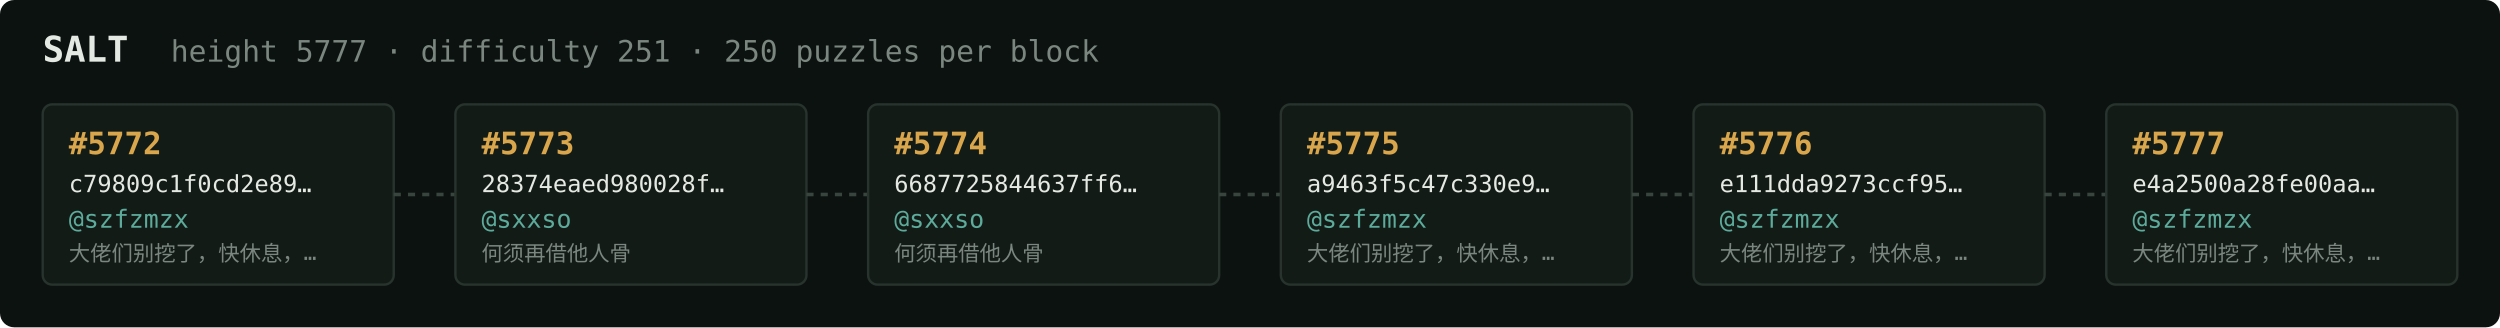
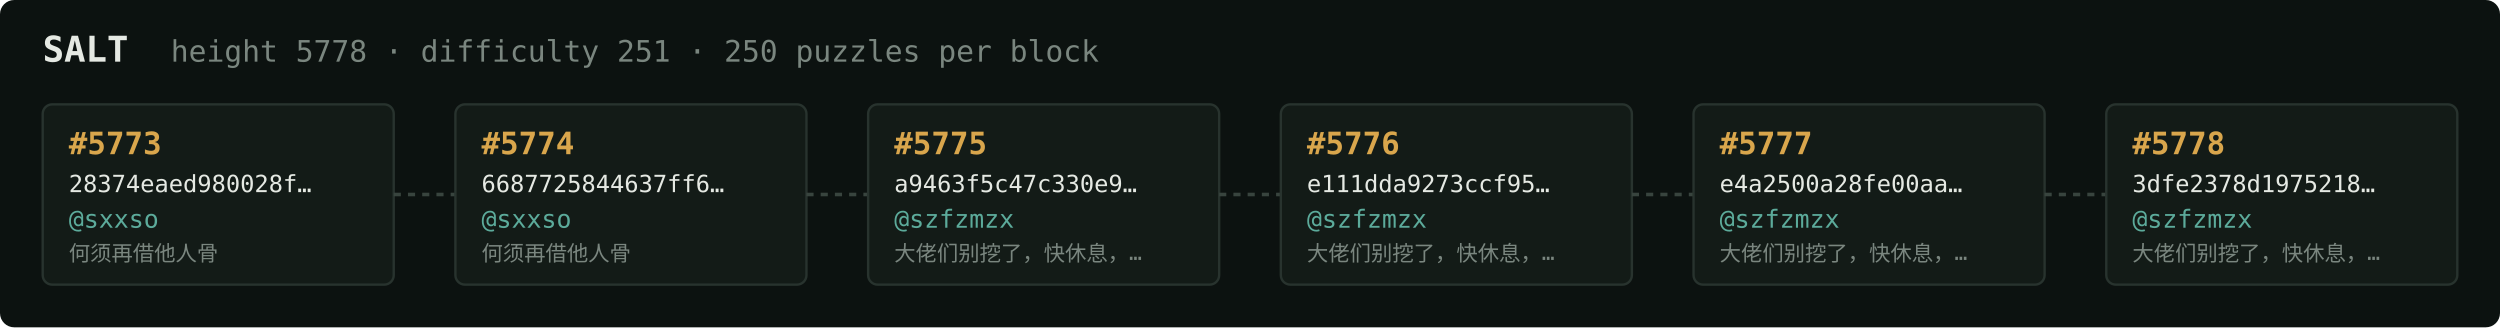
<svg xmlns="http://www.w3.org/2000/svg" width="1054" height="138" viewBox="0 0 1054 138" font-family="ui-monospace,SFMono-Regular,Menlo,monospace">
  <rect fill="#0c1210" width="1054" height="138" rx="6" />
  <text x="18" y="26" fill="#e5e9e3" font-size="15" font-weight="700">SALT</text>
-   <text x="72" y="26" fill="#7a867f" font-size="12.5">height 5777 · difficulty 251 · 250 puzzles per block</text>
+   <text x="72" y="26" fill="#7a867f" font-size="12.5">height 5778 · difficulty 251 · 250 puzzles per block</text>
  <rect x="18" y="44" width="148" height="76" rx="4" fill="#131b17" stroke="#28332e" stroke-width="1" />
-   <text x="29" y="65" fill="#d9a64c" font-size="13" font-weight="700">#5772</text>
-   <text x="29" y="81" fill="#e5e9e3" font-size="10">c79809c1f0cd2e89…</text>
-   <text x="29" y="96" fill="#5cab9b" font-size="10.5">@szfzmzx</text>
-   <text x="29" y="110" fill="#7a867f" font-size="9">大佬们别挖了，快休息，…</text>
+   <text x="29" y="65" fill="#d9a64c" font-size="13" font-weight="700">#5773</text>
+   <text x="29" y="81" fill="#e5e9e3" font-size="10">28374eaed980028f…</text>
+   <text x="29" y="96" fill="#5cab9b" font-size="10.5">@sxxso</text>
+   <text x="29" y="110" fill="#7a867f" font-size="9">何须再借他人骨</text>
  <line x1="166" y1="82.0" x2="192" y2="82.0" stroke="#38443e" stroke-width="1.5" stroke-dasharray="3 3" />
  <rect x="192" y="44" width="148" height="76" rx="4" fill="#131b17" stroke="#28332e" stroke-width="1" />
-   <text x="203" y="65" fill="#d9a64c" font-size="13" font-weight="700">#5773</text>
-   <text x="203" y="81" fill="#e5e9e3" font-size="10">28374eaed980028f…</text>
+   <text x="203" y="65" fill="#d9a64c" font-size="13" font-weight="700">#5774</text>
+   <text x="203" y="81" fill="#e5e9e3" font-size="10">6687725844637ff6…</text>
  <text x="203" y="96" fill="#5cab9b" font-size="10.5">@sxxso</text>
  <text x="203" y="110" fill="#7a867f" font-size="9">何须再借他人骨</text>
  <line x1="340" y1="82.0" x2="366" y2="82.0" stroke="#38443e" stroke-width="1.5" stroke-dasharray="3 3" />
  <rect x="366" y="44" width="148" height="76" rx="4" fill="#131b17" stroke="#28332e" stroke-width="1" />
-   <text x="377" y="65" fill="#d9a64c" font-size="13" font-weight="700">#5774</text>
-   <text x="377" y="81" fill="#e5e9e3" font-size="10">6687725844637ff6…</text>
-   <text x="377" y="96" fill="#5cab9b" font-size="10.5">@sxxso</text>
-   <text x="377" y="110" fill="#7a867f" font-size="9">何须再借他人骨</text>
+   <text x="377" y="65" fill="#d9a64c" font-size="13" font-weight="700">#5775</text>
+   <text x="377" y="81" fill="#e5e9e3" font-size="10">a9463f5c47c330e9…</text>
+   <text x="377" y="96" fill="#5cab9b" font-size="10.5">@szfzmzx</text>
+   <text x="377" y="110" fill="#7a867f" font-size="9">大佬们别挖了，快休息，…</text>
  <line x1="514" y1="82.0" x2="540" y2="82.0" stroke="#38443e" stroke-width="1.5" stroke-dasharray="3 3" />
  <rect x="540" y="44" width="148" height="76" rx="4" fill="#131b17" stroke="#28332e" stroke-width="1" />
-   <text x="551" y="65" fill="#d9a64c" font-size="13" font-weight="700">#5775</text>
-   <text x="551" y="81" fill="#e5e9e3" font-size="10">a9463f5c47c330e9…</text>
+   <text x="551" y="65" fill="#d9a64c" font-size="13" font-weight="700">#5776</text>
+   <text x="551" y="81" fill="#e5e9e3" font-size="10">e111dda9273ccf95…</text>
  <text x="551" y="96" fill="#5cab9b" font-size="10.5">@szfzmzx</text>
  <text x="551" y="110" fill="#7a867f" font-size="9">大佬们别挖了，快休息，…</text>
  <line x1="688" y1="82.0" x2="714" y2="82.0" stroke="#38443e" stroke-width="1.5" stroke-dasharray="3 3" />
  <rect x="714" y="44" width="148" height="76" rx="4" fill="#131b17" stroke="#28332e" stroke-width="1" />
-   <text x="725" y="65" fill="#d9a64c" font-size="13" font-weight="700">#5776</text>
-   <text x="725" y="81" fill="#e5e9e3" font-size="10">e111dda9273ccf95…</text>
+   <text x="725" y="65" fill="#d9a64c" font-size="13" font-weight="700">#5777</text>
+   <text x="725" y="81" fill="#e5e9e3" font-size="10">e4a2500a28fe00aa…</text>
  <text x="725" y="96" fill="#5cab9b" font-size="10.5">@szfzmzx</text>
  <text x="725" y="110" fill="#7a867f" font-size="9">大佬们别挖了，快休息，…</text>
  <line x1="862" y1="82.0" x2="888" y2="82.0" stroke="#38443e" stroke-width="1.5" stroke-dasharray="3 3" />
  <rect x="888" y="44" width="148" height="76" rx="4" fill="#131b17" stroke="#28332e" stroke-width="1" />
-   <text x="899" y="65" fill="#d9a64c" font-size="13" font-weight="700">#5777</text>
-   <text x="899" y="81" fill="#e5e9e3" font-size="10">e4a2500a28fe00aa…</text>
+   <text x="899" y="65" fill="#d9a64c" font-size="13" font-weight="700">#5778</text>
+   <text x="899" y="81" fill="#e5e9e3" font-size="10">3dfe2378d1975218…</text>
  <text x="899" y="96" fill="#5cab9b" font-size="10.5">@szfzmzx</text>
  <text x="899" y="110" fill="#7a867f" font-size="9">大佬们别挖了，快休息，…</text>
</svg>
